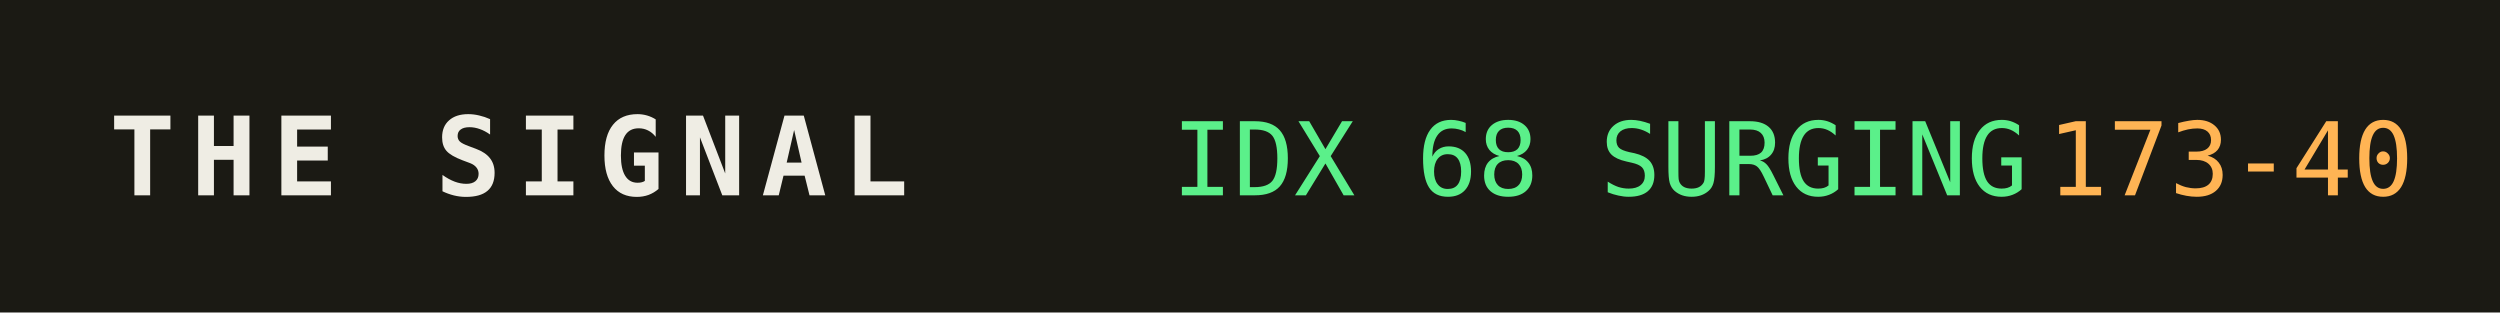
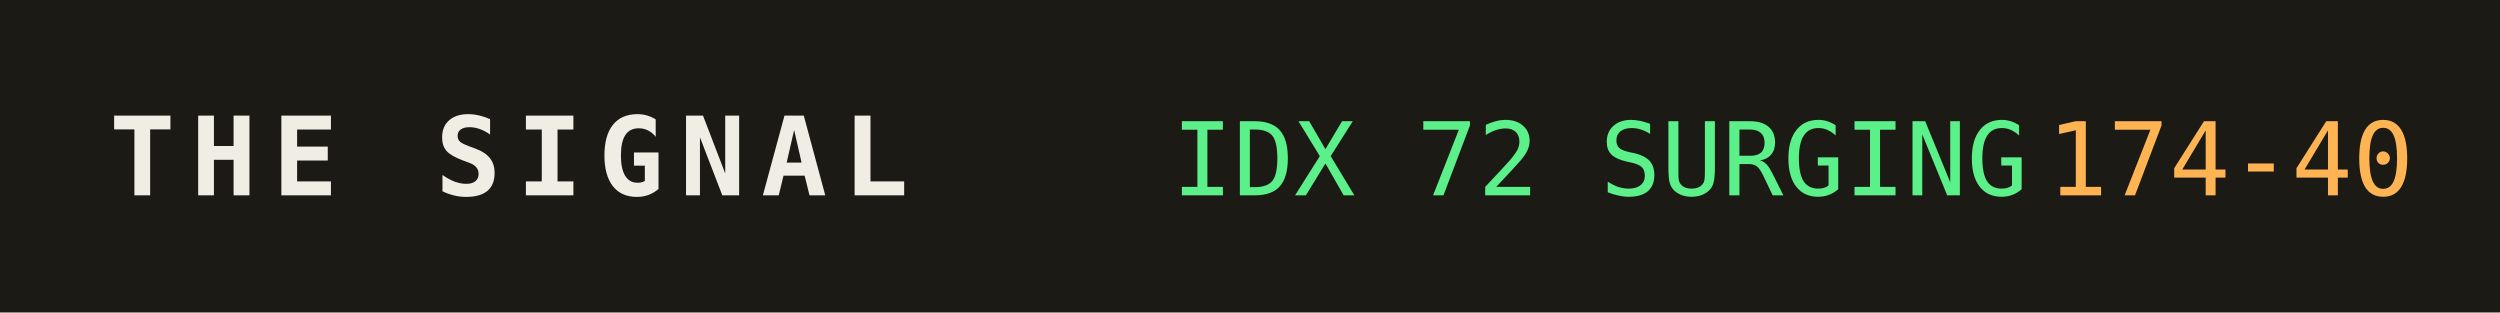
<svg xmlns="http://www.w3.org/2000/svg" width="320" height="40" role="img" aria-label="THE SIGNAL">
  <rect width="320" height="40" fill="#1b1a14" />
  <text x="14" y="25" fill="#efede4" font-family="monospace" font-size="14" font-weight="700" letter-spacing="2">THE SIGNAL</text>
-   <text x="150" y="25" fill="#5bf08a" font-family="monospace" font-size="13">IDX 68 SURGING</text>
+   <text x="150" y="25" fill="#5bf08a" font-family="monospace" font-size="13">IDX 72 SURGING</text>
  <text x="150" y="25" fill="#5bf08a" font-family="monospace" font-size="13" dy="0" />
-   <text x="262" y="25" fill="#ffb454" font-family="monospace" font-size="13">173-40</text>
+   <text x="262" y="25" fill="#ffb454" font-family="monospace" font-size="13">174-40</text>
</svg>
